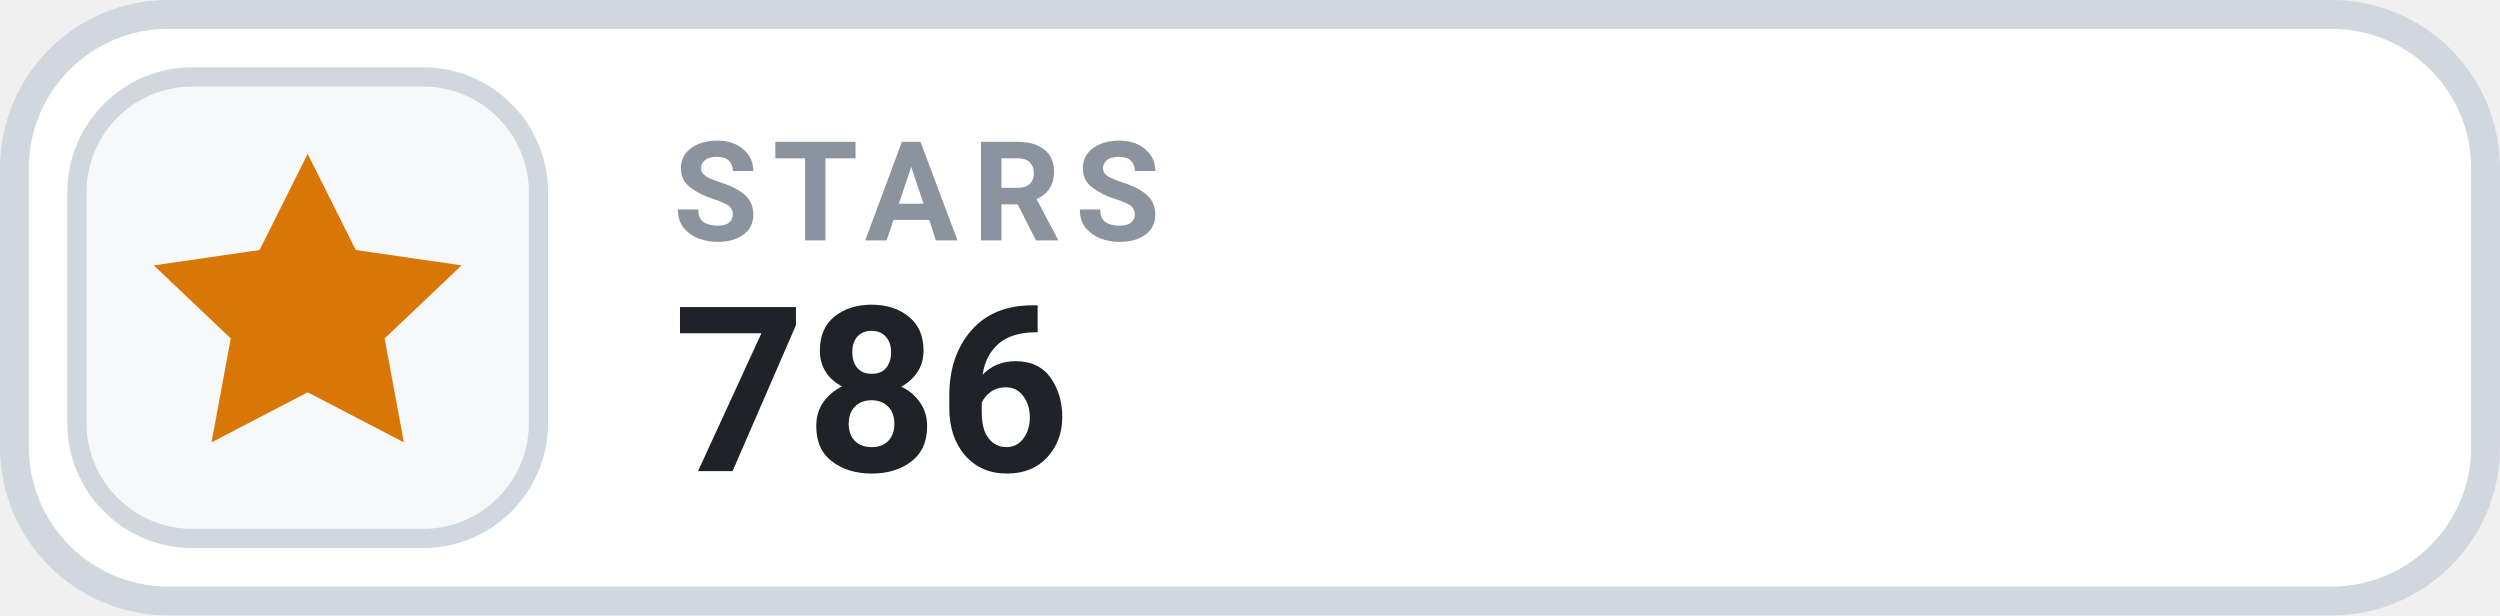
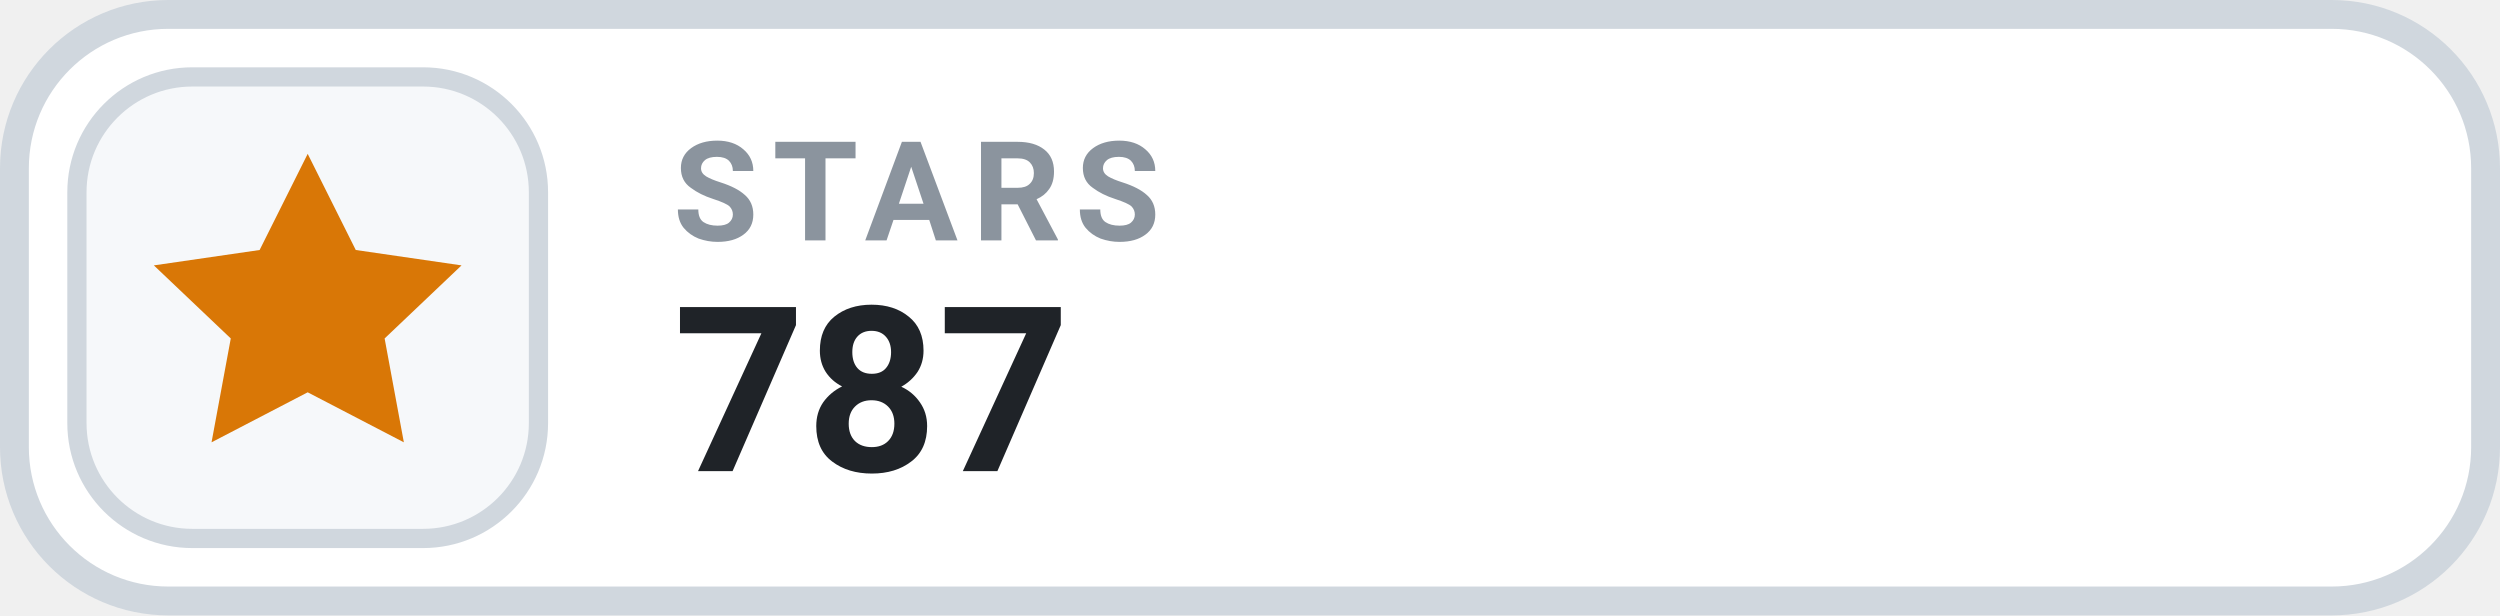
- <svg xmlns="http://www.w3.org/2000/svg" width="130" height="32" viewBox="0 0 130 32" role="img" aria-label="STARS 786">
+ <svg xmlns="http://www.w3.org/2000/svg" width="130" height="32" viewBox="0 0 130 32" role="img" aria-label="STARS 787">
  <rect x=".75" y=".75" width="128.5" height="30.5" rx="8" fill="#FFFFFF" stroke="#D0D7DE" stroke-width="1.5" />
  <rect x="4" y="4" width="24" height="24" rx="6" fill="#F6F8FA" stroke="#D0D7DE" stroke-width="1" />
  <g transform="translate(16 16)" style="color:#D97706;">
    <path d="M0 -8 l2.5 5 5.5 .8 -4 3.8 1 5.4 -5 -2.6 -5 2.6 1 -5.4 -4 -3.8 5.5 -.8 Z" fill="currentColor" />
  </g>
  <text x="35" y="12.5" fill="#8B949E" font-family="-apple-system,BlinkMacSystemFont,'Segoe UI',Roboto,Helvetica,Arial,sans-serif" font-size="7.2" font-weight="700" letter-spacing=".75">STARS</text>
-   <text x="35" y="24.5" fill="#1F2328" font-family="-apple-system,BlinkMacSystemFont,'Segoe UI',Roboto,Helvetica,Arial,sans-serif" font-size="12" font-weight="700">786</text>
+   <text x="35" y="24.5" fill="#1F2328" font-family="-apple-system,BlinkMacSystemFont,'Segoe UI',Roboto,Helvetica,Arial,sans-serif" font-size="12" font-weight="700">787</text>
</svg>
